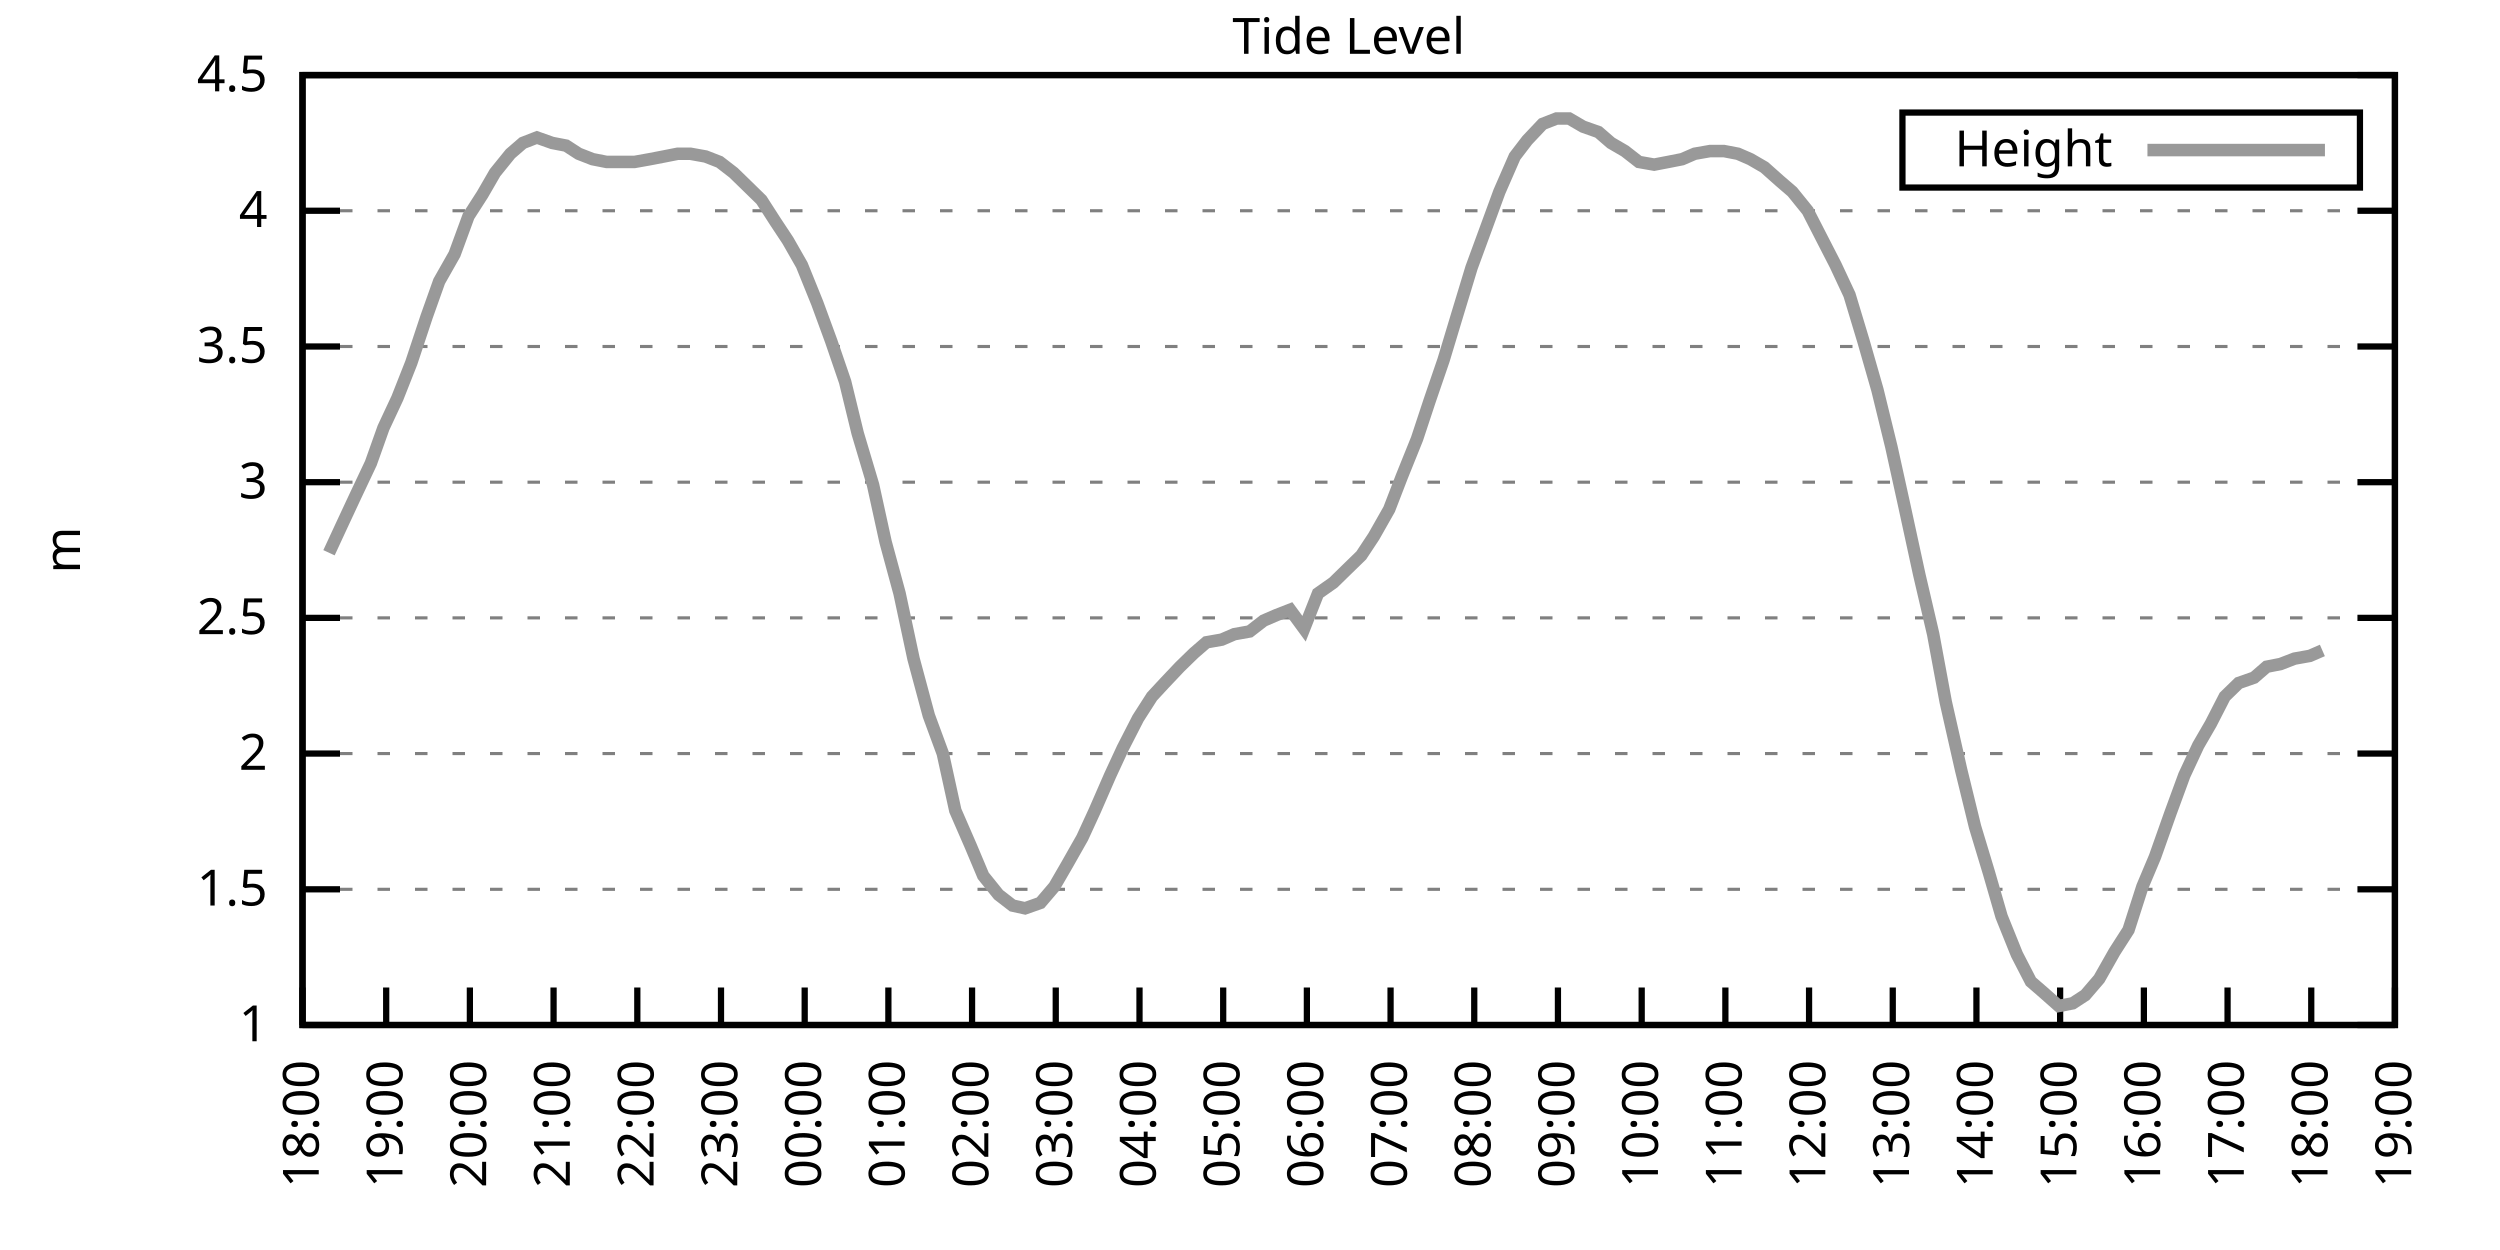
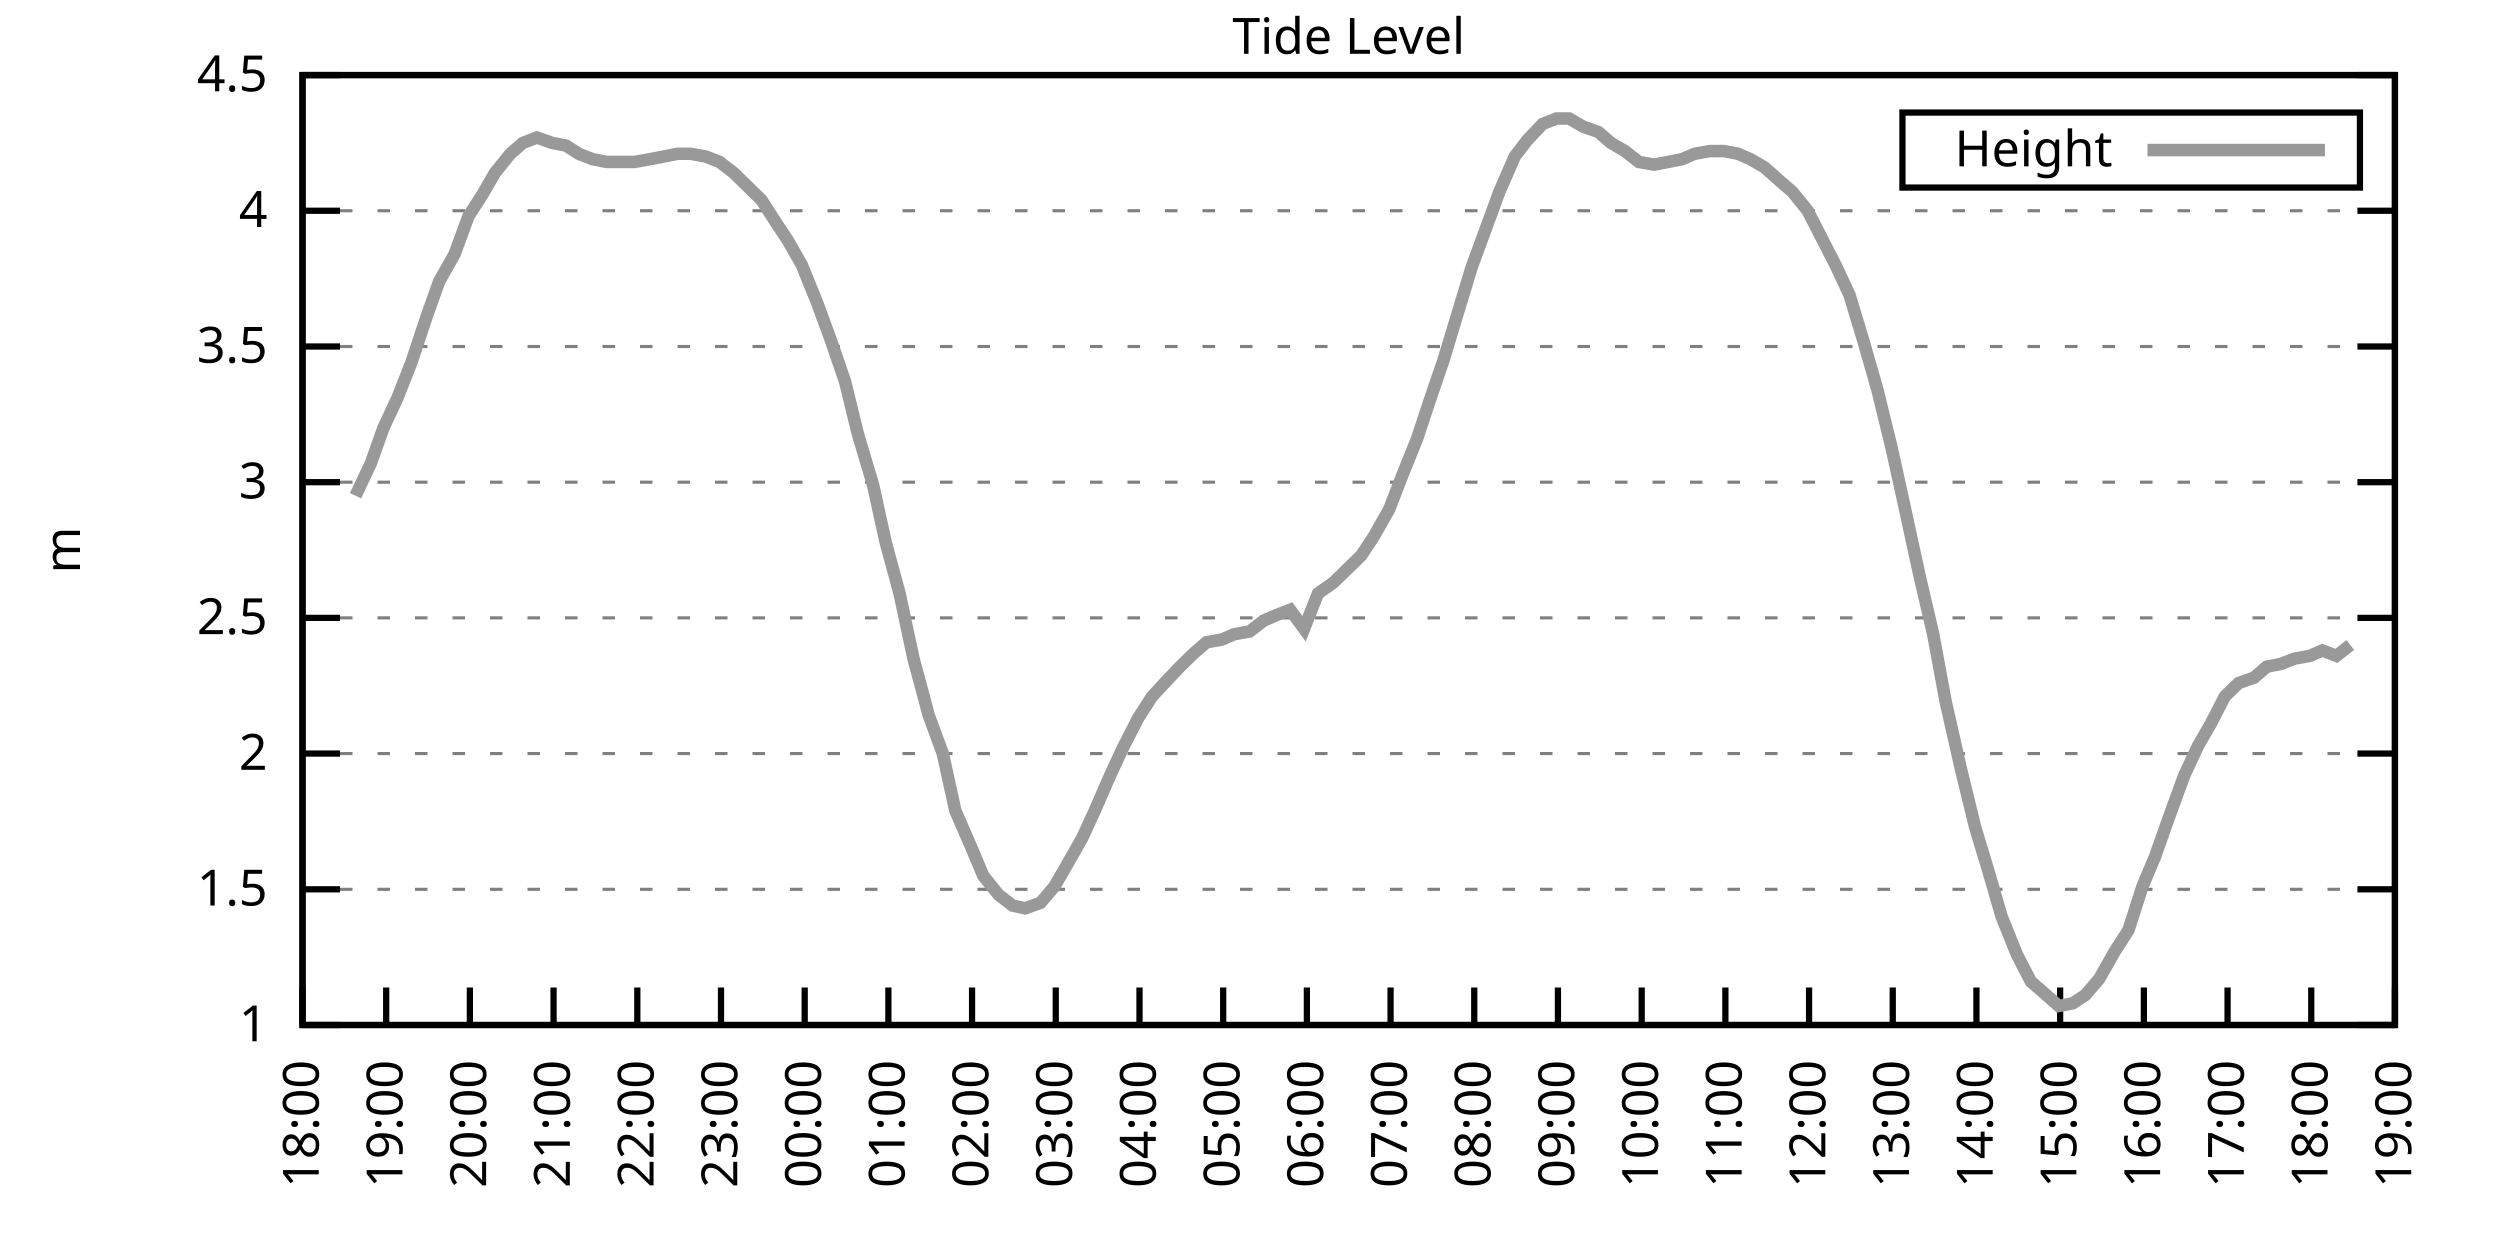
<svg xmlns="http://www.w3.org/2000/svg" xmlns:xlink="http://www.w3.org/1999/xlink" width="400" height="200" viewBox="0 0 400 200">
  <g id="gnuplot_canvas">
    <rect x="0" y="0" width="400" height="200" fill="none" />
    <defs>
      <circle id="gpDot" r="0.5" stroke-width="0.5" stroke="currentColor" />
      <path id="gpPt0" stroke-width="0.333" stroke="currentColor" d="M-1,0 h2 M0,-1 v2" />
      <path id="gpPt1" stroke-width="0.333" stroke="currentColor" d="M-1,-1 L1,1 M1,-1 L-1,1" />
      <path id="gpPt2" stroke-width="0.333" stroke="currentColor" d="M-1,0 L1,0 M0,-1 L0,1 M-1,-1 L1,1 M-1,1 L1,-1" />
      <rect id="gpPt3" stroke-width="0.333" stroke="currentColor" x="-1" y="-1" width="2" height="2" />
      <rect id="gpPt4" stroke-width="0.333" stroke="currentColor" fill="currentColor" x="-1" y="-1" width="2" height="2" />
      <circle id="gpPt5" stroke-width="0.333" stroke="currentColor" cx="0" cy="0" r="1" />
      <use xlink:href="#gpPt5" id="gpPt6" fill="currentColor" stroke="none" />
      <path id="gpPt7" stroke-width="0.333" stroke="currentColor" d="M0,-1.33 L-1.33,0.67 L1.33,0.67 z" />
      <use xlink:href="#gpPt7" id="gpPt8" fill="currentColor" stroke="none" />
      <use xlink:href="#gpPt7" id="gpPt9" stroke="currentColor" transform="rotate(180)" />
      <use xlink:href="#gpPt9" id="gpPt10" fill="currentColor" stroke="none" />
      <use xlink:href="#gpPt3" id="gpPt11" stroke="currentColor" transform="rotate(45)" />
      <use xlink:href="#gpPt11" id="gpPt12" fill="currentColor" stroke="none" />
      <path id="gpPt13" stroke-width="0.333" stroke="currentColor" d="M0,1.330 L1.265,0.411 L0.782,-1.067 L-0.782,-1.076 L-1.265,0.411 z" />
      <use xlink:href="#gpPt13" id="gpPt14" fill="currentColor" stroke="none" />
      <filter id="textbox" filterUnits="objectBoundingBox" x="0" y="0" height="1" width="1">
        <feFlood flood-color="white" flood-opacity="1" result="bgnd" />
        <feComposite in="SourceGraphic" in2="bgnd" operator="atop" />
      </filter>
      <filter id="greybox" filterUnits="objectBoundingBox" x="0" y="0" height="1" width="1">
        <feFlood flood-color="lightgrey" flood-opacity="1" result="grey" />
        <feComposite in="SourceGraphic" in2="grey" operator="atop" />
      </filter>
    </defs>
    <g fill="none" color="white" stroke="currentColor" stroke-width="1.00" stroke-linecap="butt" stroke-linejoin="miter">
</g>
    <g fill="none" color="black" stroke="currentColor" stroke-width="1.00" stroke-linecap="butt" stroke-linejoin="miter">
      <g stroke="none" shape-rendering="crispEdges">
        <polygon fill="rgb(255, 255, 255)" points="48.40,164.00 383.18,164.00 383.18,12.02 48.40,12.02 " />
      </g>
    </g>
    <g fill="none" color="black" stroke="currentColor" stroke-width="1.00" stroke-linecap="butt" stroke-linejoin="miter">
</g>
    <g fill="none" color="black" stroke="black" stroke-width="0.50" stroke-linecap="butt" stroke-linejoin="miter">
</g>
    <g fill="none" color="gray" stroke="currentColor" stroke-width="0.50" stroke-linecap="butt" stroke-linejoin="miter">
      <path stroke="gray" stroke-dasharray="2,4" class="gridline" d="M48.40,164.00 L383.19,164.00  " />
    </g>
    <g fill="none" color="gray" stroke="gray" stroke-width="1.00" stroke-linecap="butt" stroke-linejoin="miter">
</g>
    <g fill="none" color="black" stroke="currentColor" stroke-width="1.00" stroke-linecap="butt" stroke-linejoin="miter">
      <path stroke="black" d="M48.40,164.00 L54.40,164.00 M383.19,164.00 L377.19,164.00  " />
      <g transform="translate(42.80,166.60)" stroke="none" fill="black" font-family="Sans" font-size="8.00" text-anchor="end">
        <text>
          <tspan font-family="Sans"> 1</tspan>
        </text>
      </g>
    </g>
    <g fill="none" color="black" stroke="currentColor" stroke-width="1.00" stroke-linecap="butt" stroke-linejoin="miter">
</g>
    <g fill="none" color="black" stroke="black" stroke-width="0.50" stroke-linecap="butt" stroke-linejoin="miter">
</g>
    <g fill="none" color="gray" stroke="currentColor" stroke-width="0.50" stroke-linecap="butt" stroke-linejoin="miter">
      <path stroke="gray" stroke-dasharray="2,4" class="gridline" d="M48.40,142.29 L383.19,142.29  " />
    </g>
    <g fill="none" color="gray" stroke="gray" stroke-width="1.00" stroke-linecap="butt" stroke-linejoin="miter">
</g>
    <g fill="none" color="black" stroke="currentColor" stroke-width="1.00" stroke-linecap="butt" stroke-linejoin="miter">
      <path stroke="black" d="M48.40,142.29 L54.40,142.29 M383.19,142.29 L377.19,142.29  " />
      <g transform="translate(42.80,144.89)" stroke="none" fill="black" font-family="Sans" font-size="8.00" text-anchor="end">
        <text>
          <tspan font-family="Sans"> 1.5</tspan>
        </text>
      </g>
    </g>
    <g fill="none" color="black" stroke="currentColor" stroke-width="1.00" stroke-linecap="butt" stroke-linejoin="miter">
</g>
    <g fill="none" color="black" stroke="black" stroke-width="0.50" stroke-linecap="butt" stroke-linejoin="miter">
</g>
    <g fill="none" color="gray" stroke="currentColor" stroke-width="0.50" stroke-linecap="butt" stroke-linejoin="miter">
      <path stroke="gray" stroke-dasharray="2,4" class="gridline" d="M48.40,120.57 L383.19,120.57  " />
    </g>
    <g fill="none" color="gray" stroke="gray" stroke-width="1.00" stroke-linecap="butt" stroke-linejoin="miter">
</g>
    <g fill="none" color="black" stroke="currentColor" stroke-width="1.00" stroke-linecap="butt" stroke-linejoin="miter">
      <path stroke="black" d="M48.40,120.57 L54.40,120.57 M383.19,120.57 L377.19,120.57  " />
      <g transform="translate(42.80,123.17)" stroke="none" fill="black" font-family="Sans" font-size="8.00" text-anchor="end">
        <text>
          <tspan font-family="Sans"> 2</tspan>
        </text>
      </g>
    </g>
    <g fill="none" color="black" stroke="currentColor" stroke-width="1.00" stroke-linecap="butt" stroke-linejoin="miter">
</g>
    <g fill="none" color="black" stroke="black" stroke-width="0.50" stroke-linecap="butt" stroke-linejoin="miter">
</g>
    <g fill="none" color="gray" stroke="currentColor" stroke-width="0.50" stroke-linecap="butt" stroke-linejoin="miter">
      <path stroke="gray" stroke-dasharray="2,4" class="gridline" d="M48.40,98.86 L383.19,98.86  " />
    </g>
    <g fill="none" color="gray" stroke="gray" stroke-width="1.00" stroke-linecap="butt" stroke-linejoin="miter">
</g>
    <g fill="none" color="black" stroke="currentColor" stroke-width="1.00" stroke-linecap="butt" stroke-linejoin="miter">
      <path stroke="black" d="M48.40,98.86 L54.40,98.86 M383.19,98.86 L377.19,98.86  " />
      <g transform="translate(42.80,101.46)" stroke="none" fill="black" font-family="Sans" font-size="8.00" text-anchor="end">
        <text>
          <tspan font-family="Sans"> 2.5</tspan>
        </text>
      </g>
    </g>
    <g fill="none" color="black" stroke="currentColor" stroke-width="1.00" stroke-linecap="butt" stroke-linejoin="miter">
</g>
    <g fill="none" color="black" stroke="black" stroke-width="0.50" stroke-linecap="butt" stroke-linejoin="miter">
</g>
    <g fill="none" color="gray" stroke="currentColor" stroke-width="0.50" stroke-linecap="butt" stroke-linejoin="miter">
      <path stroke="gray" stroke-dasharray="2,4" class="gridline" d="M48.40,77.15 L383.19,77.15  " />
    </g>
    <g fill="none" color="gray" stroke="gray" stroke-width="1.00" stroke-linecap="butt" stroke-linejoin="miter">
</g>
    <g fill="none" color="black" stroke="currentColor" stroke-width="1.00" stroke-linecap="butt" stroke-linejoin="miter">
      <path stroke="black" d="M48.40,77.15 L54.40,77.15 M383.19,77.15 L377.19,77.15  " />
      <g transform="translate(42.80,79.75)" stroke="none" fill="black" font-family="Sans" font-size="8.00" text-anchor="end">
        <text>
          <tspan font-family="Sans"> 3</tspan>
        </text>
      </g>
    </g>
    <g fill="none" color="black" stroke="currentColor" stroke-width="1.00" stroke-linecap="butt" stroke-linejoin="miter">
</g>
    <g fill="none" color="black" stroke="black" stroke-width="0.50" stroke-linecap="butt" stroke-linejoin="miter">
</g>
    <g fill="none" color="gray" stroke="currentColor" stroke-width="0.50" stroke-linecap="butt" stroke-linejoin="miter">
      <path stroke="gray" stroke-dasharray="2,4" class="gridline" d="M48.40,55.44 L383.19,55.44  " />
    </g>
    <g fill="none" color="gray" stroke="gray" stroke-width="1.00" stroke-linecap="butt" stroke-linejoin="miter">
</g>
    <g fill="none" color="black" stroke="currentColor" stroke-width="1.00" stroke-linecap="butt" stroke-linejoin="miter">
      <path stroke="black" d="M48.40,55.44 L54.40,55.44 M383.19,55.44 L377.19,55.44  " />
      <g transform="translate(42.80,58.04)" stroke="none" fill="black" font-family="Sans" font-size="8.00" text-anchor="end">
        <text>
          <tspan font-family="Sans"> 3.5</tspan>
        </text>
      </g>
    </g>
    <g fill="none" color="black" stroke="currentColor" stroke-width="1.00" stroke-linecap="butt" stroke-linejoin="miter">
</g>
    <g fill="none" color="black" stroke="black" stroke-width="0.50" stroke-linecap="butt" stroke-linejoin="miter">
</g>
    <g fill="none" color="gray" stroke="currentColor" stroke-width="0.50" stroke-linecap="butt" stroke-linejoin="miter">
      <path stroke="gray" stroke-dasharray="2,4" class="gridline" d="M48.40,33.72 L383.19,33.72  " />
    </g>
    <g fill="none" color="gray" stroke="gray" stroke-width="1.00" stroke-linecap="butt" stroke-linejoin="miter">
</g>
    <g fill="none" color="black" stroke="currentColor" stroke-width="1.00" stroke-linecap="butt" stroke-linejoin="miter">
      <path stroke="black" d="M48.40,33.72 L54.40,33.72 M383.19,33.72 L377.19,33.72  " />
      <g transform="translate(42.80,36.32)" stroke="none" fill="black" font-family="Sans" font-size="8.00" text-anchor="end">
        <text>
          <tspan font-family="Sans"> 4</tspan>
        </text>
      </g>
    </g>
    <g fill="none" color="black" stroke="currentColor" stroke-width="1.00" stroke-linecap="butt" stroke-linejoin="miter">
</g>
    <g fill="none" color="black" stroke="black" stroke-width="0.50" stroke-linecap="butt" stroke-linejoin="miter">
</g>
    <g fill="none" color="gray" stroke="currentColor" stroke-width="0.50" stroke-linecap="butt" stroke-linejoin="miter">
      <path stroke="gray" stroke-dasharray="2,4" class="gridline" d="M48.40,12.01 L383.19,12.01  " />
    </g>
    <g fill="none" color="gray" stroke="gray" stroke-width="1.00" stroke-linecap="butt" stroke-linejoin="miter">
</g>
    <g fill="none" color="black" stroke="currentColor" stroke-width="1.00" stroke-linecap="butt" stroke-linejoin="miter">
      <path stroke="black" d="M48.40,12.01 L54.40,12.01 M383.19,12.01 L377.19,12.01  " />
      <g transform="translate(42.80,14.61)" stroke="none" fill="black" font-family="Sans" font-size="8.00" text-anchor="end">
        <text>
          <tspan font-family="Sans"> 4.5</tspan>
        </text>
      </g>
    </g>
    <g fill="none" color="black" stroke="currentColor" stroke-width="1.00" stroke-linecap="butt" stroke-linejoin="miter">
      <path stroke="black" d="M48.40,164.00 L48.40,158.00  " />
      <g transform="translate(51.00,169.60) rotate(270.00)" stroke="none" fill="black" font-family="Sans" font-size="8.00" text-anchor="end">
        <text>
          <tspan font-family="Sans">18:00</tspan>
        </text>
      </g>
    </g>
    <g fill="none" color="black" stroke="currentColor" stroke-width="1.00" stroke-linecap="butt" stroke-linejoin="miter">
      <path stroke="black" d="M61.79,164.00 L61.79,158.00  " />
      <g transform="translate(64.39,169.60) rotate(270.00)" stroke="none" fill="black" font-family="Sans" font-size="8.00" text-anchor="end">
        <text>
          <tspan font-family="Sans">19:00</tspan>
        </text>
      </g>
    </g>
    <g fill="none" color="black" stroke="currentColor" stroke-width="1.00" stroke-linecap="butt" stroke-linejoin="miter">
      <path stroke="black" d="M75.18,164.00 L75.18,158.00  " />
      <g transform="translate(77.78,169.60) rotate(270.00)" stroke="none" fill="black" font-family="Sans" font-size="8.00" text-anchor="end">
        <text>
          <tspan font-family="Sans">20:00</tspan>
        </text>
      </g>
    </g>
    <g fill="none" color="black" stroke="currentColor" stroke-width="1.00" stroke-linecap="butt" stroke-linejoin="miter">
      <path stroke="black" d="M88.57,164.00 L88.57,158.00  " />
      <g transform="translate(91.17,169.60) rotate(270.00)" stroke="none" fill="black" font-family="Sans" font-size="8.00" text-anchor="end">
        <text>
          <tspan font-family="Sans">21:00</tspan>
        </text>
      </g>
    </g>
    <g fill="none" color="black" stroke="currentColor" stroke-width="1.00" stroke-linecap="butt" stroke-linejoin="miter">
      <path stroke="black" d="M101.97,164.00 L101.97,158.00  " />
      <g transform="translate(104.57,169.60) rotate(270.00)" stroke="none" fill="black" font-family="Sans" font-size="8.00" text-anchor="end">
        <text>
          <tspan font-family="Sans">22:00</tspan>
        </text>
      </g>
    </g>
    <g fill="none" color="black" stroke="currentColor" stroke-width="1.00" stroke-linecap="butt" stroke-linejoin="miter">
      <path stroke="black" d="M115.36,164.00 L115.36,158.00  " />
      <g transform="translate(117.96,169.60) rotate(270.00)" stroke="none" fill="black" font-family="Sans" font-size="8.00" text-anchor="end">
        <text>
          <tspan font-family="Sans">23:00</tspan>
        </text>
      </g>
    </g>
    <g fill="none" color="black" stroke="currentColor" stroke-width="1.00" stroke-linecap="butt" stroke-linejoin="miter">
      <path stroke="black" d="M128.75,164.00 L128.75,158.00  " />
      <g transform="translate(131.35,169.60) rotate(270.00)" stroke="none" fill="black" font-family="Sans" font-size="8.00" text-anchor="end">
        <text>
          <tspan font-family="Sans">00:00</tspan>
        </text>
      </g>
    </g>
    <g fill="none" color="black" stroke="currentColor" stroke-width="1.00" stroke-linecap="butt" stroke-linejoin="miter">
      <path stroke="black" d="M142.14,164.00 L142.14,158.00  " />
      <g transform="translate(144.74,169.60) rotate(270.00)" stroke="none" fill="black" font-family="Sans" font-size="8.00" text-anchor="end">
        <text>
          <tspan font-family="Sans">01:00</tspan>
        </text>
      </g>
    </g>
    <g fill="none" color="black" stroke="currentColor" stroke-width="1.00" stroke-linecap="butt" stroke-linejoin="miter">
      <path stroke="black" d="M155.53,164.00 L155.53,158.00  " />
      <g transform="translate(158.13,169.60) rotate(270.00)" stroke="none" fill="black" font-family="Sans" font-size="8.00" text-anchor="end">
        <text>
          <tspan font-family="Sans">02:00</tspan>
        </text>
      </g>
    </g>
    <g fill="none" color="black" stroke="currentColor" stroke-width="1.00" stroke-linecap="butt" stroke-linejoin="miter">
      <path stroke="black" d="M168.92,164.00 L168.92,158.00  " />
      <g transform="translate(171.52,169.60) rotate(270.00)" stroke="none" fill="black" font-family="Sans" font-size="8.00" text-anchor="end">
        <text>
          <tspan font-family="Sans">03:00</tspan>
        </text>
      </g>
    </g>
    <g fill="none" color="black" stroke="currentColor" stroke-width="1.00" stroke-linecap="butt" stroke-linejoin="miter">
      <path stroke="black" d="M182.32,164.00 L182.32,158.00  " />
      <g transform="translate(184.92,169.60) rotate(270.00)" stroke="none" fill="black" font-family="Sans" font-size="8.00" text-anchor="end">
        <text>
          <tspan font-family="Sans">04:00</tspan>
        </text>
      </g>
    </g>
    <g fill="none" color="black" stroke="currentColor" stroke-width="1.00" stroke-linecap="butt" stroke-linejoin="miter">
      <path stroke="black" d="M195.71,164.00 L195.71,158.00  " />
      <g transform="translate(198.31,169.60) rotate(270.00)" stroke="none" fill="black" font-family="Sans" font-size="8.00" text-anchor="end">
        <text>
          <tspan font-family="Sans">05:00</tspan>
        </text>
      </g>
    </g>
    <g fill="none" color="black" stroke="currentColor" stroke-width="1.00" stroke-linecap="butt" stroke-linejoin="miter">
      <path stroke="black" d="M209.10,164.00 L209.10,158.00  " />
      <g transform="translate(211.70,169.60) rotate(270.00)" stroke="none" fill="black" font-family="Sans" font-size="8.00" text-anchor="end">
        <text>
          <tspan font-family="Sans">06:00</tspan>
        </text>
      </g>
    </g>
    <g fill="none" color="black" stroke="currentColor" stroke-width="1.00" stroke-linecap="butt" stroke-linejoin="miter">
      <path stroke="black" d="M222.49,164.00 L222.49,158.00  " />
      <g transform="translate(225.09,169.60) rotate(270.00)" stroke="none" fill="black" font-family="Sans" font-size="8.00" text-anchor="end">
        <text>
          <tspan font-family="Sans">07:00</tspan>
        </text>
      </g>
    </g>
    <g fill="none" color="black" stroke="currentColor" stroke-width="1.00" stroke-linecap="butt" stroke-linejoin="miter">
      <path stroke="black" d="M235.88,164.00 L235.88,158.00  " />
      <g transform="translate(238.48,169.60) rotate(270.00)" stroke="none" fill="black" font-family="Sans" font-size="8.00" text-anchor="end">
        <text>
          <tspan font-family="Sans">08:00</tspan>
        </text>
      </g>
    </g>
    <g fill="none" color="black" stroke="currentColor" stroke-width="1.00" stroke-linecap="butt" stroke-linejoin="miter">
      <path stroke="black" d="M249.27,164.00 L249.27,158.00  " />
      <g transform="translate(251.87,169.60) rotate(270.00)" stroke="none" fill="black" font-family="Sans" font-size="8.00" text-anchor="end">
        <text>
          <tspan font-family="Sans">09:00</tspan>
        </text>
      </g>
    </g>
    <g fill="none" color="black" stroke="currentColor" stroke-width="1.00" stroke-linecap="butt" stroke-linejoin="miter">
      <path stroke="black" d="M262.67,164.00 L262.67,158.00  " />
      <g transform="translate(265.27,169.60) rotate(270.00)" stroke="none" fill="black" font-family="Sans" font-size="8.00" text-anchor="end">
        <text>
          <tspan font-family="Sans">10:00</tspan>
        </text>
      </g>
    </g>
    <g fill="none" color="black" stroke="currentColor" stroke-width="1.00" stroke-linecap="butt" stroke-linejoin="miter">
      <path stroke="black" d="M276.06,164.00 L276.06,158.00  " />
      <g transform="translate(278.66,169.60) rotate(270.00)" stroke="none" fill="black" font-family="Sans" font-size="8.00" text-anchor="end">
        <text>
          <tspan font-family="Sans">11:00</tspan>
        </text>
      </g>
    </g>
    <g fill="none" color="black" stroke="currentColor" stroke-width="1.00" stroke-linecap="butt" stroke-linejoin="miter">
      <path stroke="black" d="M289.45,164.00 L289.45,158.00  " />
      <g transform="translate(292.05,169.60) rotate(270.00)" stroke="none" fill="black" font-family="Sans" font-size="8.00" text-anchor="end">
        <text>
          <tspan font-family="Sans">12:00</tspan>
        </text>
      </g>
    </g>
    <g fill="none" color="black" stroke="currentColor" stroke-width="1.00" stroke-linecap="butt" stroke-linejoin="miter">
      <path stroke="black" d="M302.84,164.00 L302.84,158.00  " />
      <g transform="translate(305.44,169.60) rotate(270.00)" stroke="none" fill="black" font-family="Sans" font-size="8.00" text-anchor="end">
        <text>
          <tspan font-family="Sans">13:00</tspan>
        </text>
      </g>
    </g>
    <g fill="none" color="black" stroke="currentColor" stroke-width="1.00" stroke-linecap="butt" stroke-linejoin="miter">
      <path stroke="black" d="M316.23,164.00 L316.23,158.00  " />
      <g transform="translate(318.83,169.60) rotate(270.00)" stroke="none" fill="black" font-family="Sans" font-size="8.00" text-anchor="end">
        <text>
          <tspan font-family="Sans">14:00</tspan>
        </text>
      </g>
    </g>
    <g fill="none" color="black" stroke="currentColor" stroke-width="1.00" stroke-linecap="butt" stroke-linejoin="miter">
      <path stroke="black" d="M329.62,164.00 L329.62,158.00  " />
      <g transform="translate(332.22,169.60) rotate(270.00)" stroke="none" fill="black" font-family="Sans" font-size="8.00" text-anchor="end">
        <text>
          <tspan font-family="Sans">15:00</tspan>
        </text>
      </g>
    </g>
    <g fill="none" color="black" stroke="currentColor" stroke-width="1.00" stroke-linecap="butt" stroke-linejoin="miter">
      <path stroke="black" d="M343.02,164.00 L343.02,158.00  " />
      <g transform="translate(345.62,169.60) rotate(270.00)" stroke="none" fill="black" font-family="Sans" font-size="8.00" text-anchor="end">
        <text>
          <tspan font-family="Sans">16:00</tspan>
        </text>
      </g>
    </g>
    <g fill="none" color="black" stroke="currentColor" stroke-width="1.00" stroke-linecap="butt" stroke-linejoin="miter">
      <path stroke="black" d="M356.41,164.00 L356.41,158.00  " />
      <g transform="translate(359.01,169.60) rotate(270.00)" stroke="none" fill="black" font-family="Sans" font-size="8.00" text-anchor="end">
        <text>
          <tspan font-family="Sans">17:00</tspan>
        </text>
      </g>
    </g>
    <g fill="none" color="black" stroke="currentColor" stroke-width="1.00" stroke-linecap="butt" stroke-linejoin="miter">
      <path stroke="black" d="M369.80,164.00 L369.80,158.00  " />
      <g transform="translate(372.40,169.60) rotate(270.00)" stroke="none" fill="black" font-family="Sans" font-size="8.00" text-anchor="end">
        <text>
          <tspan font-family="Sans">18:00</tspan>
        </text>
      </g>
    </g>
    <g fill="none" color="black" stroke="currentColor" stroke-width="1.00" stroke-linecap="butt" stroke-linejoin="miter">
      <path stroke="black" d="M383.19,164.00 L383.19,158.00  " />
      <g transform="translate(385.79,169.60) rotate(270.00)" stroke="none" fill="black" font-family="Sans" font-size="8.00" text-anchor="end">
        <text>
          <tspan font-family="Sans">19:00</tspan>
        </text>
      </g>
    </g>
    <g fill="none" color="black" stroke="currentColor" stroke-width="1.00" stroke-linecap="butt" stroke-linejoin="miter">
</g>
    <g fill="none" color="black" stroke="currentColor" stroke-width="1.00" stroke-linecap="butt" stroke-linejoin="miter">
      <path stroke="black" d="M48.40,12.01 L48.40,164.00 L383.19,164.00 L383.19,12.01 L48.40,12.01 Z  " />
    </g>
    <g fill="none" color="black" stroke="currentColor" stroke-width="1.00" stroke-linecap="butt" stroke-linejoin="miter">
</g>
    <g fill="none" color="black" stroke="currentColor" stroke-width="1.00" stroke-linecap="butt" stroke-linejoin="miter">
      <path stroke="black" d="M304.39,30.01 L304.39,18.01 L377.59,18.01 L377.59,30.01 L304.39,30.01 Z  " />
    </g>
    <g id="Tide_level_plot_1">
      <g fill="none" color="white" stroke="black" stroke-width="2.00" stroke-linecap="butt" stroke-linejoin="miter">
</g>
      <g fill="none" color="black" stroke="currentColor" stroke-width="2.00" stroke-linecap="butt" stroke-linejoin="miter">
        <g transform="translate(337.99,26.61)" stroke="none" fill="black" font-family="Sans" font-size="8.00" text-anchor="end">
          <text>
            <tspan font-family="Sans">Height</tspan>
          </text>
        </g>
      </g>
      <g fill="none" color="black" stroke="currentColor" stroke-width="2.00" stroke-linecap="butt" stroke-linejoin="miter">
-         <path stroke="rgb(153, 153, 153)" d="M343.59,24.01 L371.99,24.01 M52.64,88.44 L54.65,84.10 L56.88,79.32 L59.34,74.11 L61.35,68.46 L63.58,63.69   L65.81,58.04 L68.26,50.66 L70.27,45.01 L72.73,40.67 L74.96,34.59 L77.19,31.12 L79.20,27.64 L81.66,24.60   L83.66,22.87 L85.90,22.00 L88.35,22.87 L90.58,23.30 L92.59,24.60 L94.82,25.47 L97.06,25.91 L99.51,25.91   L101.52,25.91 L103.98,25.47 L106.21,25.04 L108.44,24.60 L110.45,24.60 L112.90,25.04 L115.13,25.91 L117.37,27.64   L119.60,29.81 L121.83,31.99 L124.06,35.46 L126.07,38.50 L128.30,42.41 L130.76,48.49 L132.99,54.57 L135.22,61.08   L137.23,69.33 L139.69,77.58 L141.69,86.70 L143.93,94.95 L146.16,105.38 L148.61,114.49 L150.85,120.57 L152.85,129.69   L155.31,135.34 L157.32,140.12 L159.77,143.16 L162.01,144.89 L164.01,145.33 L166.47,144.46 L168.70,141.85 L170.71,138.38   L173.17,134.04 L175.17,129.69 L177.63,124.05 L179.64,119.71 L182.09,114.93 L184.32,111.45 L186.33,109.28 L188.79,106.68   L191.02,104.51 L193.03,102.77 L195.48,102.34 L197.49,101.47 L199.95,101.03 L202.18,99.30 L204.19,98.43 L206.42,97.56   L208.65,100.60 L210.88,94.95 L213.34,93.22 L215.57,91.04 L217.80,88.87 L219.81,85.83 L222.27,81.49 L224.28,76.28   L226.73,70.20 L228.74,64.12 L230.97,57.61 L233.20,50.22 L235.44,42.84 L237.67,36.76 L239.90,30.68 L242.36,25.04   L244.36,22.43 L246.82,19.83 L249.05,18.96 L251.06,18.96 L253.29,20.26 L255.75,21.13 L257.76,22.87 L259.99,24.17   L262.22,25.91 L264.67,26.34 L266.91,25.91 L269.14,25.47 L271.15,24.60 L273.60,24.17 L275.83,24.17 L278.07,24.60   L280.07,25.47 L282.31,26.77 L284.76,28.95 L286.77,30.68 L289.23,33.72 L291.46,38.07 L293.69,42.41 L295.92,47.18   L298.15,54.57 L300.39,62.38 L302.62,71.50 L304.63,80.62 L307.08,91.91 L309.31,101.47 L311.32,112.32 L313.78,123.18   L316.01,132.30 L318.24,139.68 L320.25,146.63 L322.70,152.71 L324.94,157.05 L326.95,158.79 L329.40,160.96 L331.63,160.53   L333.64,159.22 L335.87,156.62 L338.33,152.28 L340.56,148.80 L342.79,141.85 L344.80,137.08 L347.26,130.13 L349.49,124.05   L351.72,119.27 L353.73,115.80 L355.96,111.45 L358.19,109.28 L360.65,108.42 L362.66,106.68 L364.89,106.24 L367.12,105.38   L369.58,104.94 L371.58,104.07  " />
+         <path stroke="rgb(153, 153, 153)" d="M343.59,24.01 L371.99,24.01 M56.88,79.32 L59.34,74.11 L61.35,68.46 L63.58,63.69 L65.81,58.04 L68.26,50.66   L70.27,45.01 L72.73,40.67 L74.96,34.59 L77.19,31.12 L79.20,27.64 L81.66,24.60 L83.66,22.87 L85.90,22.00   L88.35,22.87 L90.58,23.30 L92.59,24.60 L94.82,25.47 L97.06,25.91 L99.51,25.91 L101.52,25.91 L103.98,25.47   L106.21,25.04 L108.44,24.60 L110.45,24.60 L112.90,25.04 L115.13,25.91 L117.37,27.64 L119.60,29.81 L121.83,31.99   L124.06,35.46 L126.07,38.50 L128.30,42.41 L130.76,48.49 L132.99,54.57 L135.22,61.08 L137.23,69.33 L139.69,77.58   L141.69,86.70 L143.93,94.95 L146.16,105.38 L148.61,114.49 L150.85,120.57 L152.85,129.69 L155.31,135.34 L157.32,140.12   L159.77,143.16 L162.01,144.89 L164.01,145.33 L166.47,144.46 L168.70,141.85 L170.71,138.38 L173.17,134.04 L175.17,129.69   L177.63,124.05 L179.64,119.71 L182.09,114.93 L184.32,111.45 L186.33,109.28 L188.79,106.68 L191.02,104.51 L193.03,102.77   L195.48,102.34 L197.49,101.47 L199.95,101.03 L202.18,99.30 L204.19,98.43 L206.42,97.56 L208.65,100.60 L210.88,94.95   L213.34,93.22 L215.57,91.04 L217.80,88.87 L219.81,85.83 L222.27,81.49 L224.28,76.28 L226.73,70.20 L228.74,64.12   L230.97,57.61 L233.20,50.22 L235.44,42.84 L237.67,36.76 L239.90,30.68 L242.36,25.04 L244.36,22.43 L246.82,19.83   L249.05,18.96 L251.06,18.96 L253.29,20.26 L255.75,21.13 L257.76,22.87 L259.99,24.17 L262.22,25.91 L264.67,26.34   L266.91,25.91 L269.14,25.47 L271.15,24.60 L273.60,24.17 L275.83,24.17 L278.07,24.60 L280.07,25.47 L282.31,26.77   L284.76,28.95 L286.77,30.68 L289.23,33.72 L291.46,38.07 L293.69,42.41 L295.92,47.18 L298.15,54.57 L300.39,62.38   L302.62,71.50 L304.63,80.62 L307.08,91.91 L309.31,101.47 L311.32,112.32 L313.78,123.18 L316.01,132.30 L318.24,139.68   L320.25,146.63 L322.70,152.71 L324.94,157.05 L326.95,158.79 L329.40,160.96 L331.63,160.53 L333.64,159.22 L335.87,156.62   L338.33,152.28 L340.56,148.80 L342.79,141.85 L344.80,137.08 L347.26,130.13 L349.49,124.05 L351.72,119.27 L353.73,115.80   L355.96,111.45 L358.19,109.28 L360.65,108.42 L362.66,106.68 L364.89,106.24 L367.12,105.38 L369.58,104.94 L371.58,104.07   L373.82,104.94 L376.05,103.20  " />
      </g>
    </g>
    <g fill="none" color="black" stroke="currentColor" stroke-width="2.00" stroke-linecap="butt" stroke-linejoin="miter">
</g>
    <g fill="none" color="black" stroke="black" stroke-width="1.00" stroke-linecap="butt" stroke-linejoin="miter">
</g>
    <g fill="none" color="black" stroke="currentColor" stroke-width="1.00" stroke-linecap="butt" stroke-linejoin="miter">
      <path stroke="black" d="M48.40,12.01 L48.40,164.00 L383.19,164.00 L383.19,12.01 L48.40,12.01 Z  " />
      <g transform="translate(12.80,88.01) rotate(270.00)" stroke="none" fill="black" font-family="Sans" font-size="8.00" text-anchor="middle">
        <text>
          <tspan font-family="Sans">m</tspan>
        </text>
      </g>
    </g>
    <g fill="none" color="black" stroke="currentColor" stroke-width="1.00" stroke-linecap="butt" stroke-linejoin="miter">
</g>
    <g fill="none" color="black" stroke="currentColor" stroke-width="1.00" stroke-linecap="butt" stroke-linejoin="miter">
      <g transform="translate(215.79,8.61)" stroke="none" fill="black" font-family="Sans" font-size="8.00" text-anchor="middle">
        <text>
          <tspan font-family="Sans">Tide Level</tspan>
        </text>
      </g>
    </g>
    <g fill="none" color="black" stroke="currentColor" stroke-width="1.00" stroke-linecap="butt" stroke-linejoin="miter">
</g>
  </g>
</svg>
